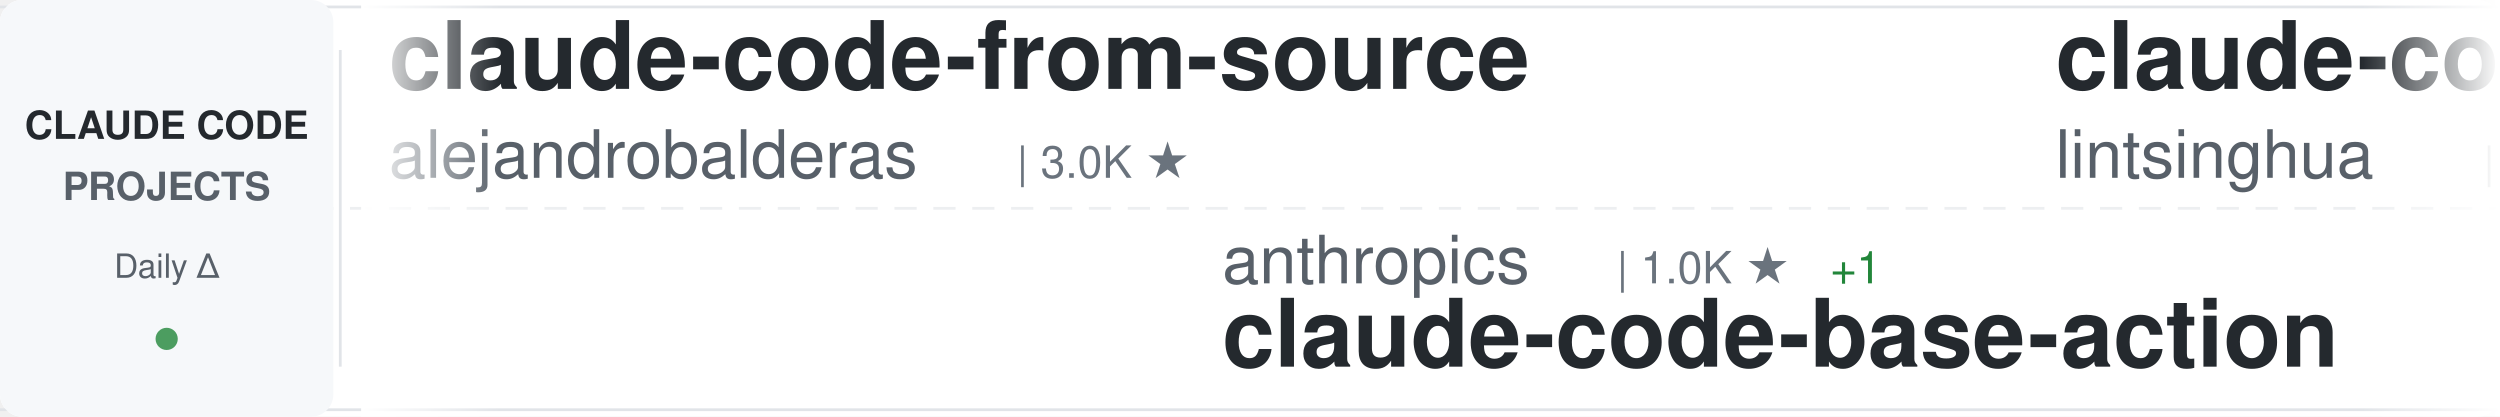
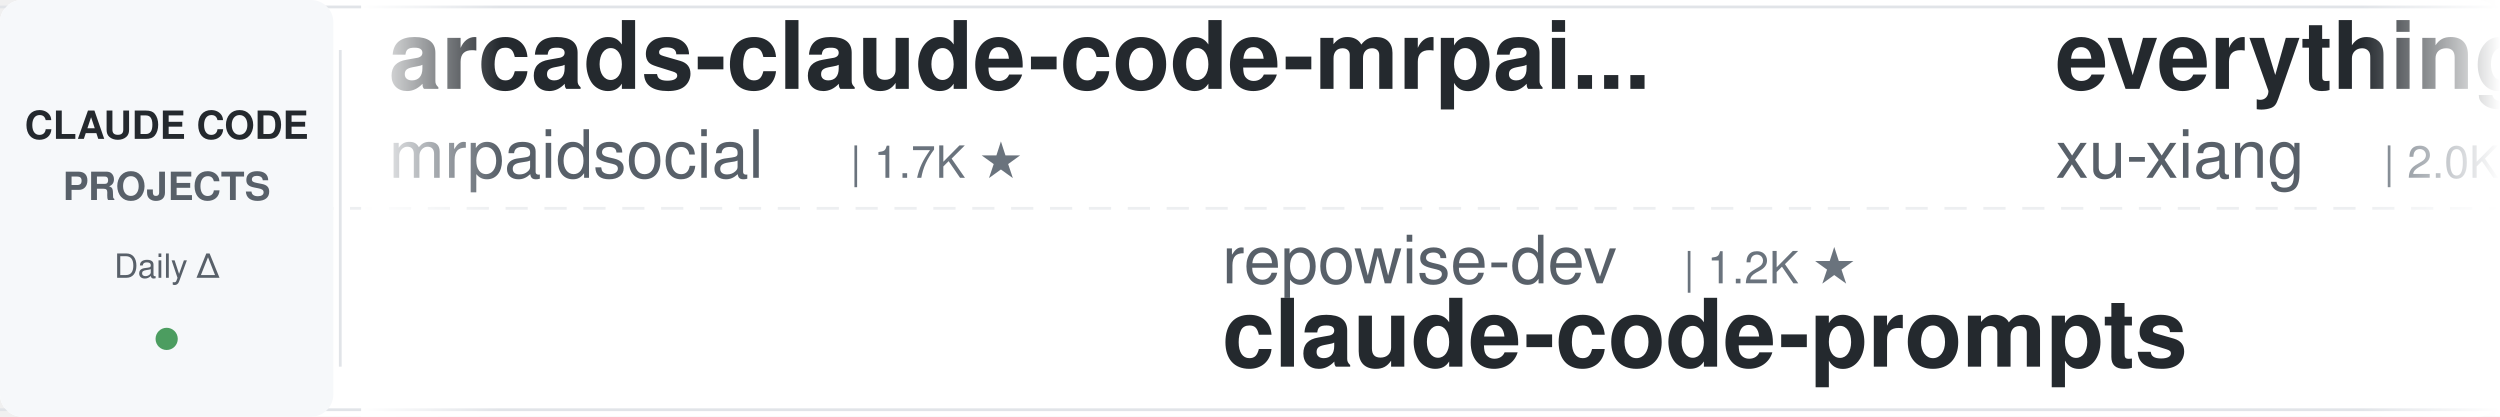
<svg xmlns="http://www.w3.org/2000/svg" width="900" height="150">
  <defs>
    <linearGradient id="awesomeLeftFade" x1="0%" y1="0%" x2="100%" y2="0%">
      <stop offset="0%" style="stop-color:#ffffff;stop-opacity:1" />
      <stop offset="100%" style="stop-color:#ffffff;stop-opacity:0" />
    </linearGradient>
    <linearGradient id="awesomeRightFade" x1="0%" y1="0%" x2="100%" y2="0%">
      <stop offset="0%" style="stop-color:#ffffff;stop-opacity:0" />
      <stop offset="100%" style="stop-color:#ffffff;stop-opacity:1" />
    </linearGradient>
  </defs>
  <rect width="900" height="150" fill="#ffffff" rx="8" />
  <rect x="0" y="2" width="900" height="1" fill="#e1e4e8" />
  <rect x="0" y="147" width="900" height="1" fill="#e1e4e8" />
  <line x1="0" y1="75" x2="900" y2="75" stroke="#e1e4e8" stroke-width="1" stroke-dasharray="8 6" opacity="0.6" />
  <rect x="0" y="0" width="120" height="150" fill="#f6f8fa" rx="8" />
  <text x="60" y="50" font-family="-apple-system, BlinkMacSystemFont, 'Segoe UI', Helvetica, Arial, sans-serif" font-size="14" font-weight="600" fill="#24292e" text-anchor="middle">CLAUDE CODE</text>
  <text x="60" y="72" font-family="-apple-system, BlinkMacSystemFont, 'Segoe UI', Helvetica, Arial, sans-serif" font-size="14" font-weight="600" fill="#586069" text-anchor="middle">PROJECTS</text>
  <text x="60" y="100" font-family="-apple-system, BlinkMacSystemFont, 'Segoe UI', Helvetica, Arial, sans-serif" font-size="12" font-weight="500" fill="#586069" text-anchor="middle">Daily Δ</text>
  <circle cx="60" cy="122" r="4" fill="#22863a" opacity="0.8" />
  <rect x="122" y="18" width="1" height="114" fill="#e1e4e8" />
  <clipPath id="awesomeTickerClip">
    <rect x="130" y="0" width="770" height="150" />
  </clipPath>
  <g clip-path="url(#awesomeTickerClip)">
    <g id="awesomeTickerItems">
      <animateTransform attributeName="transform" attributeType="XML" type="translate" from="0 0" to="-3000 0" dur="54s" repeatCount="indefinite" />
      <g transform="translate(0, 0)">
-         <text x="140" y="32" font-family="-apple-system, BlinkMacSystemFont, 'Segoe UI', Helvetica, Arial, sans-serif" font-size="34" font-weight="600" fill="#24292e">claude-code-from-source</text>
-         <text x="140" y="64" font-family="-apple-system, BlinkMacSystemFont, 'Segoe UI', Helvetica, Arial, sans-serif" font-size="24" font-weight="400" fill="#586069">alejandrobalderas</text>
-         <text x="366" y="64" font-family="-apple-system, BlinkMacSystemFont, 'Segoe UI', Helvetica, Arial, sans-serif" font-size="16" font-weight="500" fill="#6a737d">| 3.0K ★</text>
+         <text x="140" y="32" font-family="-apple-system, BlinkMacSystemFont, 'Segoe UI', Helvetica, Arial, sans-serif" font-size="34" font-weight="600" fill="#24292e">arcads-claude-code-mrpai...</text>
+         <text x="140" y="64" font-family="-apple-system, BlinkMacSystemFont, 'Segoe UI', Helvetica, Arial, sans-serif" font-size="24" font-weight="400" fill="#586069">mrpaidsocial</text>
+         <text x="306" y="64" font-family="-apple-system, BlinkMacSystemFont, 'Segoe UI', Helvetica, Arial, sans-serif" font-size="16" font-weight="500" fill="#6a737d">| 1.7K ★</text>
      </g>
      <g transform="translate(300, 0)">
-         <text x="140" y="102" font-family="-apple-system, BlinkMacSystemFont, 'Segoe UI', Helvetica, Arial, sans-serif" font-size="24" font-weight="400" fill="#586069">anthropics</text>
-         <text x="282" y="102" font-family="-apple-system, BlinkMacSystemFont, 'Segoe UI', Helvetica, Arial, sans-serif" font-size="16" font-weight="500" fill="#6a737d">| 1.0K ★</text>
-         <text x="359" y="102" font-family="-apple-system, BlinkMacSystemFont, 'Segoe UI', Helvetica, Arial, sans-serif" font-size="16" font-weight="500" fill="#22863a"> +1</text>
-         <text x="140" y="132" font-family="-apple-system, BlinkMacSystemFont, 'Segoe UI', Helvetica, Arial, sans-serif" font-size="34" font-weight="600" fill="#24292e">claude-code-base-action</text>
+         <text x="140" y="102" font-family="-apple-system, BlinkMacSystemFont, 'Segoe UI', Helvetica, Arial, sans-serif" font-size="24" font-weight="400" fill="#586069">repowise-dev</text>
+         <text x="306" y="102" font-family="-apple-system, BlinkMacSystemFont, 'Segoe UI', Helvetica, Arial, sans-serif" font-size="16" font-weight="500" fill="#6a737d">| 1.2K ★</text>
+         <text x="140" y="132" font-family="-apple-system, BlinkMacSystemFont, 'Segoe UI', Helvetica, Arial, sans-serif" font-size="34" font-weight="600" fill="#24292e">claude-code-prompts</text>
      </g>
      <g transform="translate(600, 0)">
-         <text x="140" y="32" font-family="-apple-system, BlinkMacSystemFont, 'Segoe UI', Helvetica, Arial, sans-serif" font-size="34" font-weight="600" fill="#24292e">claude-code-book</text>
-         <text x="140" y="64" font-family="-apple-system, BlinkMacSystemFont, 'Segoe UI', Helvetica, Arial, sans-serif" font-size="24" font-weight="400" fill="#586069">lintsinghua</text>
-         <text x="294" y="64" font-family="-apple-system, BlinkMacSystemFont, 'Segoe UI', Helvetica, Arial, sans-serif" font-size="16" font-weight="500" fill="#6a737d">| 4.4K ★</text>
+         <text x="140" y="32" font-family="-apple-system, BlinkMacSystemFont, 'Segoe UI', Helvetica, Arial, sans-serif" font-size="34" font-weight="600" fill="#24292e">everything-claude-code-z...</text>
+         <text x="140" y="64" font-family="-apple-system, BlinkMacSystemFont, 'Segoe UI', Helvetica, Arial, sans-serif" font-size="24" font-weight="400" fill="#586069">xu-xiang</text>
+         <text x="258" y="64" font-family="-apple-system, BlinkMacSystemFont, 'Segoe UI', Helvetica, Arial, sans-serif" font-size="16" font-weight="500" fill="#6a737d">| 2.0K ★</text>
      </g>
      <g transform="translate(900, 0)">
-         <text x="140" y="102" font-family="-apple-system, BlinkMacSystemFont, 'Segoe UI', Helvetica, Arial, sans-serif" font-size="24" font-weight="400" fill="#586069">Yuyz0112</text>
-         <text x="258" y="102" font-family="-apple-system, BlinkMacSystemFont, 'Segoe UI', Helvetica, Arial, sans-serif" font-size="16" font-weight="500" fill="#6a737d">| 2.4K ★</text>
-         <text x="140" y="132" font-family="-apple-system, BlinkMacSystemFont, 'Segoe UI', Helvetica, Arial, sans-serif" font-size="34" font-weight="600" fill="#24292e">claude-code-reverse</text>
+         <text x="140" y="102" font-family="-apple-system, BlinkMacSystemFont, 'Segoe UI', Helvetica, Arial, sans-serif" font-size="24" font-weight="400" fill="#586069">asgeirtj</text>
+         <text x="258" y="102" font-family="-apple-system, BlinkMacSystemFont, 'Segoe UI', Helvetica, Arial, sans-serif" font-size="16" font-weight="500" fill="#6a737d">| 71.1K ★</text>
+         <text x="344" y="102" font-family="-apple-system, BlinkMacSystemFont, 'Segoe UI', Helvetica, Arial, sans-serif" font-size="16" font-weight="500" fill="#22863a"> +5</text>
+         <text x="140" y="132" font-family="-apple-system, BlinkMacSystemFont, 'Segoe UI', Helvetica, Arial, sans-serif" font-size="34" font-weight="600" fill="#24292e">system_prompts_leaks</text>
      </g>
      <g transform="translate(1200, 0)">
-         <text x="140" y="32" font-family="-apple-system, BlinkMacSystemFont, 'Segoe UI', Helvetica, Arial, sans-serif" font-size="34" font-weight="600" fill="#24292e">my-claude-code-setup</text>
-         <text x="140" y="64" font-family="-apple-system, BlinkMacSystemFont, 'Segoe UI', Helvetica, Arial, sans-serif" font-size="24" font-weight="400" fill="#586069">centminmod</text>
-         <text x="282" y="64" font-family="-apple-system, BlinkMacSystemFont, 'Segoe UI', Helvetica, Arial, sans-serif" font-size="16" font-weight="500" fill="#6a737d">| 2.7K ★</text>
+         <text x="140" y="32" font-family="-apple-system, BlinkMacSystemFont, 'Segoe UI', Helvetica, Arial, sans-serif" font-size="34" font-weight="600" fill="#24292e">Claude-Code-Usage-Monito...</text>
+         <text x="140" y="64" font-family="-apple-system, BlinkMacSystemFont, 'Segoe UI', Helvetica, Arial, sans-serif" font-size="24" font-weight="400" fill="#586069">Maciek-roboblog</text>
+         <text x="342" y="64" font-family="-apple-system, BlinkMacSystemFont, 'Segoe UI', Helvetica, Arial, sans-serif" font-size="16" font-weight="500" fill="#6a737d">| 8.8K ★</text>
      </g>
      <g transform="translate(1500, 0)">
-         <text x="140" y="102" font-family="-apple-system, BlinkMacSystemFont, 'Segoe UI', Helvetica, Arial, sans-serif" font-size="24" font-weight="400" fill="#586069">OrcaWhisper</text>
-         <text x="294" y="102" font-family="-apple-system, BlinkMacSystemFont, 'Segoe UI', Helvetica, Arial, sans-serif" font-size="16" font-weight="500" fill="#6a737d">| 108 ★</text>
-         <text x="140" y="132" font-family="-apple-system, BlinkMacSystemFont, 'Segoe UI', Helvetica, Arial, sans-serif" font-size="34" font-weight="600" fill="#24292e">Claude-Code</text>
+         <text x="140" y="102" font-family="-apple-system, BlinkMacSystemFont, 'Segoe UI', Helvetica, Arial, sans-serif" font-size="24" font-weight="400" fill="#586069">lintsinghua</text>
+         <text x="294" y="102" font-family="-apple-system, BlinkMacSystemFont, 'Segoe UI', Helvetica, Arial, sans-serif" font-size="16" font-weight="500" fill="#6a737d">| 4.4K ★</text>
+         <text x="371" y="102" font-family="-apple-system, BlinkMacSystemFont, 'Segoe UI', Helvetica, Arial, sans-serif" font-size="16" font-weight="500" fill="#22863a"> +1</text>
+         <text x="140" y="132" font-family="-apple-system, BlinkMacSystemFont, 'Segoe UI', Helvetica, Arial, sans-serif" font-size="34" font-weight="600" fill="#24292e">claude-code-book</text>
      </g>
      <g transform="translate(1800, 0)">
-         <text x="140" y="32" font-family="-apple-system, BlinkMacSystemFont, 'Segoe UI', Helvetica, Arial, sans-serif" font-size="34" font-weight="600" fill="#24292e">awesome-claude-code</text>
-         <text x="140" y="64" font-family="-apple-system, BlinkMacSystemFont, 'Segoe UI', Helvetica, Arial, sans-serif" font-size="24" font-weight="400" fill="#586069">jqueryscript</text>
-         <text x="306" y="64" font-family="-apple-system, BlinkMacSystemFont, 'Segoe UI', Helvetica, Arial, sans-serif" font-size="16" font-weight="500" fill="#6a737d">| 545 ★</text>
+         <text x="140" y="32" font-family="-apple-system, BlinkMacSystemFont, 'Segoe UI', Helvetica, Arial, sans-serif" font-size="34" font-weight="600" fill="#24292e">claude-code-local</text>
+         <text x="140" y="64" font-family="-apple-system, BlinkMacSystemFont, 'Segoe UI', Helvetica, Arial, sans-serif" font-size="24" font-weight="400" fill="#586069">nicedreamzapp</text>
+         <text x="318" y="64" font-family="-apple-system, BlinkMacSystemFont, 'Segoe UI', Helvetica, Arial, sans-serif" font-size="16" font-weight="500" fill="#6a737d">| 3.5K ★</text>
      </g>
      <g transform="translate(2100, 0)">
-         <text x="140" y="102" font-family="-apple-system, BlinkMacSystemFont, 'Segoe UI', Helvetica, Arial, sans-serif" font-size="24" font-weight="400" fill="#586069">liuup</text>
-         <text x="222" y="102" font-family="-apple-system, BlinkMacSystemFont, 'Segoe UI', Helvetica, Arial, sans-serif" font-size="16" font-weight="500" fill="#6a737d">| 4.1K ★</text>
-         <text x="140" y="132" font-family="-apple-system, BlinkMacSystemFont, 'Segoe UI', Helvetica, Arial, sans-serif" font-size="34" font-weight="600" fill="#24292e">claude-code-analysis</text>
+         <text x="140" y="102" font-family="-apple-system, BlinkMacSystemFont, 'Segoe UI', Helvetica, Arial, sans-serif" font-size="24" font-weight="400" fill="#586069">musistudio</text>
+         <text x="282" y="102" font-family="-apple-system, BlinkMacSystemFont, 'Segoe UI', Helvetica, Arial, sans-serif" font-size="16" font-weight="500" fill="#6a737d">| 38.1K ★</text>
+         <text x="368" y="102" font-family="-apple-system, BlinkMacSystemFont, 'Segoe UI', Helvetica, Arial, sans-serif" font-size="16" font-weight="500" fill="#22863a"> +2</text>
+         <text x="140" y="132" font-family="-apple-system, BlinkMacSystemFont, 'Segoe UI', Helvetica, Arial, sans-serif" font-size="34" font-weight="600" fill="#24292e">claude-code-router</text>
      </g>
      <g transform="translate(2400, 0)">
-         <text x="140" y="32" font-family="-apple-system, BlinkMacSystemFont, 'Segoe UI', Helvetica, Arial, sans-serif" font-size="34" font-weight="600" fill="#24292e">Claude-Code</text>
-         <text x="140" y="64" font-family="-apple-system, BlinkMacSystemFont, 'Segoe UI', Helvetica, Arial, sans-serif" font-size="24" font-weight="400" fill="#586069">KPR111</text>
-         <text x="234" y="64" font-family="-apple-system, BlinkMacSystemFont, 'Segoe UI', Helvetica, Arial, sans-serif" font-size="16" font-weight="500" fill="#6a737d">| 18 ★</text>
+         <text x="140" y="32" font-family="-apple-system, BlinkMacSystemFont, 'Segoe UI', Helvetica, Arial, sans-serif" font-size="34" font-weight="600" fill="#24292e">claude-code-from-scratch</text>
+         <text x="140" y="64" font-family="-apple-system, BlinkMacSystemFont, 'Segoe UI', Helvetica, Arial, sans-serif" font-size="24" font-weight="400" fill="#586069">Windy3f3f3f3f</text>
+         <text x="318" y="64" font-family="-apple-system, BlinkMacSystemFont, 'Segoe UI', Helvetica, Arial, sans-serif" font-size="16" font-weight="500" fill="#6a737d">| 2.8K ★</text>
      </g>
      <g transform="translate(2700, 0)">
-         <text x="140" y="102" font-family="-apple-system, BlinkMacSystemFont, 'Segoe UI', Helvetica, Arial, sans-serif" font-size="24" font-weight="400" fill="#586069">AICoderTudou</text>
-         <text x="306" y="102" font-family="-apple-system, BlinkMacSystemFont, 'Segoe UI', Helvetica, Arial, sans-serif" font-size="16" font-weight="500" fill="#6a737d">| 494 ★</text>
-         <text x="140" y="132" font-family="-apple-system, BlinkMacSystemFont, 'Segoe UI', Helvetica, Arial, sans-serif" font-size="34" font-weight="600" fill="#24292e">claude-code-tudou</text>
+         <text x="140" y="102" font-family="-apple-system, BlinkMacSystemFont, 'Segoe UI', Helvetica, Arial, sans-serif" font-size="24" font-weight="400" fill="#586069">chauncygu</text>
+         <text x="270" y="102" font-family="-apple-system, BlinkMacSystemFont, 'Segoe UI', Helvetica, Arial, sans-serif" font-size="16" font-weight="500" fill="#6a737d">| 2.9K ★</text>
+         <text x="140" y="132" font-family="-apple-system, BlinkMacSystemFont, 'Segoe UI', Helvetica, Arial, sans-serif" font-size="34" font-weight="600" fill="#24292e">collection-claude-code-s...</text>
      </g>
      <g transform="translate(3000, 0)">
-         <text x="140" y="32" font-family="-apple-system, BlinkMacSystemFont, 'Segoe UI', Helvetica, Arial, sans-serif" font-size="34" font-weight="600" fill="#24292e">claude-code-from-source</text>
-         <text x="140" y="64" font-family="-apple-system, BlinkMacSystemFont, 'Segoe UI', Helvetica, Arial, sans-serif" font-size="24" font-weight="400" fill="#586069">alejandrobalderas</text>
-         <text x="366" y="64" font-family="-apple-system, BlinkMacSystemFont, 'Segoe UI', Helvetica, Arial, sans-serif" font-size="16" font-weight="500" fill="#6a737d">| 3.0K ★</text>
+         <text x="140" y="32" font-family="-apple-system, BlinkMacSystemFont, 'Segoe UI', Helvetica, Arial, sans-serif" font-size="34" font-weight="600" fill="#24292e">arcads-claude-code-mrpai...</text>
+         <text x="140" y="64" font-family="-apple-system, BlinkMacSystemFont, 'Segoe UI', Helvetica, Arial, sans-serif" font-size="24" font-weight="400" fill="#586069">mrpaidsocial</text>
+         <text x="306" y="64" font-family="-apple-system, BlinkMacSystemFont, 'Segoe UI', Helvetica, Arial, sans-serif" font-size="16" font-weight="500" fill="#6a737d">| 1.7K ★</text>
      </g>
      <g transform="translate(3300, 0)">
-         <text x="140" y="102" font-family="-apple-system, BlinkMacSystemFont, 'Segoe UI', Helvetica, Arial, sans-serif" font-size="24" font-weight="400" fill="#586069">anthropics</text>
-         <text x="282" y="102" font-family="-apple-system, BlinkMacSystemFont, 'Segoe UI', Helvetica, Arial, sans-serif" font-size="16" font-weight="500" fill="#6a737d">| 1.0K ★</text>
-         <text x="359" y="102" font-family="-apple-system, BlinkMacSystemFont, 'Segoe UI', Helvetica, Arial, sans-serif" font-size="16" font-weight="500" fill="#22863a"> +1</text>
-         <text x="140" y="132" font-family="-apple-system, BlinkMacSystemFont, 'Segoe UI', Helvetica, Arial, sans-serif" font-size="34" font-weight="600" fill="#24292e">claude-code-base-action</text>
+         <text x="140" y="102" font-family="-apple-system, BlinkMacSystemFont, 'Segoe UI', Helvetica, Arial, sans-serif" font-size="24" font-weight="400" fill="#586069">repowise-dev</text>
+         <text x="306" y="102" font-family="-apple-system, BlinkMacSystemFont, 'Segoe UI', Helvetica, Arial, sans-serif" font-size="16" font-weight="500" fill="#6a737d">| 1.2K ★</text>
+         <text x="140" y="132" font-family="-apple-system, BlinkMacSystemFont, 'Segoe UI', Helvetica, Arial, sans-serif" font-size="34" font-weight="600" fill="#24292e">claude-code-prompts</text>
      </g>
      <g transform="translate(3600, 0)">
-         <text x="140" y="32" font-family="-apple-system, BlinkMacSystemFont, 'Segoe UI', Helvetica, Arial, sans-serif" font-size="34" font-weight="600" fill="#24292e">claude-code-book</text>
-         <text x="140" y="64" font-family="-apple-system, BlinkMacSystemFont, 'Segoe UI', Helvetica, Arial, sans-serif" font-size="24" font-weight="400" fill="#586069">lintsinghua</text>
-         <text x="294" y="64" font-family="-apple-system, BlinkMacSystemFont, 'Segoe UI', Helvetica, Arial, sans-serif" font-size="16" font-weight="500" fill="#6a737d">| 4.4K ★</text>
+         <text x="140" y="32" font-family="-apple-system, BlinkMacSystemFont, 'Segoe UI', Helvetica, Arial, sans-serif" font-size="34" font-weight="600" fill="#24292e">everything-claude-code-z...</text>
+         <text x="140" y="64" font-family="-apple-system, BlinkMacSystemFont, 'Segoe UI', Helvetica, Arial, sans-serif" font-size="24" font-weight="400" fill="#586069">xu-xiang</text>
+         <text x="258" y="64" font-family="-apple-system, BlinkMacSystemFont, 'Segoe UI', Helvetica, Arial, sans-serif" font-size="16" font-weight="500" fill="#6a737d">| 2.0K ★</text>
      </g>
      <g transform="translate(3900, 0)">
-         <text x="140" y="102" font-family="-apple-system, BlinkMacSystemFont, 'Segoe UI', Helvetica, Arial, sans-serif" font-size="24" font-weight="400" fill="#586069">Yuyz0112</text>
-         <text x="258" y="102" font-family="-apple-system, BlinkMacSystemFont, 'Segoe UI', Helvetica, Arial, sans-serif" font-size="16" font-weight="500" fill="#6a737d">| 2.4K ★</text>
-         <text x="140" y="132" font-family="-apple-system, BlinkMacSystemFont, 'Segoe UI', Helvetica, Arial, sans-serif" font-size="34" font-weight="600" fill="#24292e">claude-code-reverse</text>
+         <text x="140" y="102" font-family="-apple-system, BlinkMacSystemFont, 'Segoe UI', Helvetica, Arial, sans-serif" font-size="24" font-weight="400" fill="#586069">asgeirtj</text>
+         <text x="258" y="102" font-family="-apple-system, BlinkMacSystemFont, 'Segoe UI', Helvetica, Arial, sans-serif" font-size="16" font-weight="500" fill="#6a737d">| 71.1K ★</text>
+         <text x="344" y="102" font-family="-apple-system, BlinkMacSystemFont, 'Segoe UI', Helvetica, Arial, sans-serif" font-size="16" font-weight="500" fill="#22863a"> +5</text>
+         <text x="140" y="132" font-family="-apple-system, BlinkMacSystemFont, 'Segoe UI', Helvetica, Arial, sans-serif" font-size="34" font-weight="600" fill="#24292e">system_prompts_leaks</text>
      </g>
    </g>
  </g>
  <rect x="130" y="0" width="50" height="150" fill="url(#awesomeLeftFade)" />
  <rect x="850" y="0" width="50" height="150" fill="url(#awesomeRightFade)" />
</svg>
